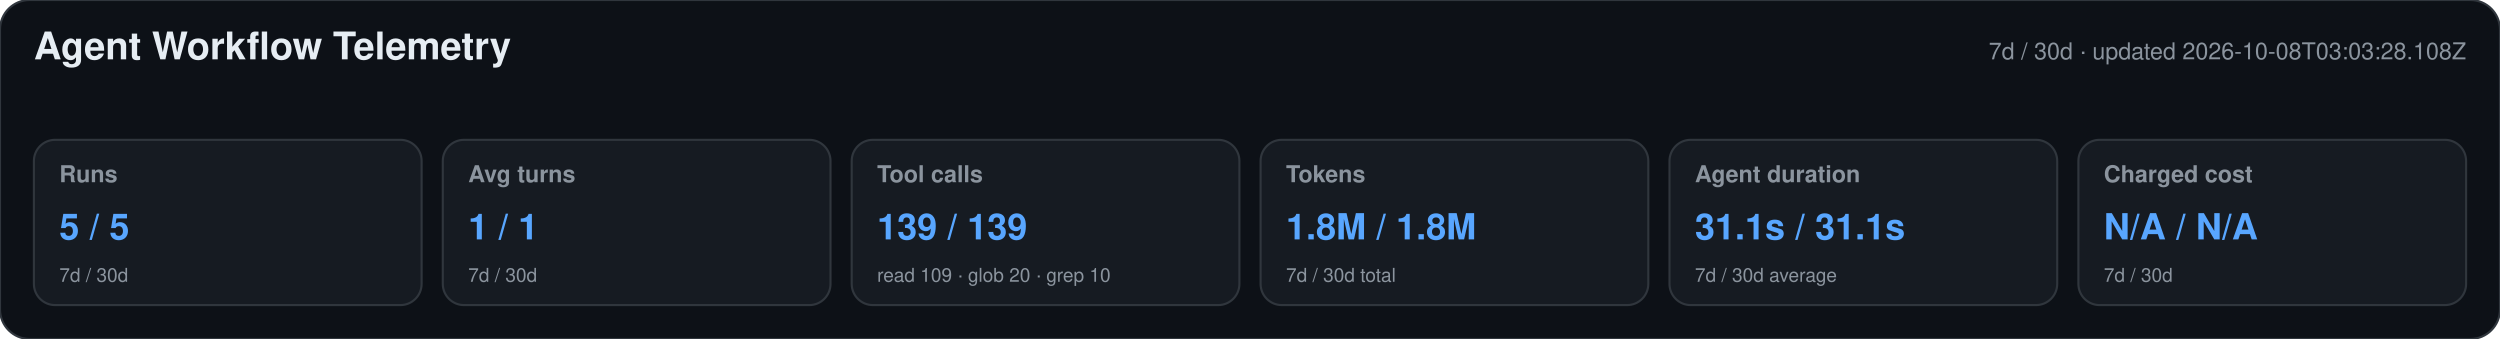
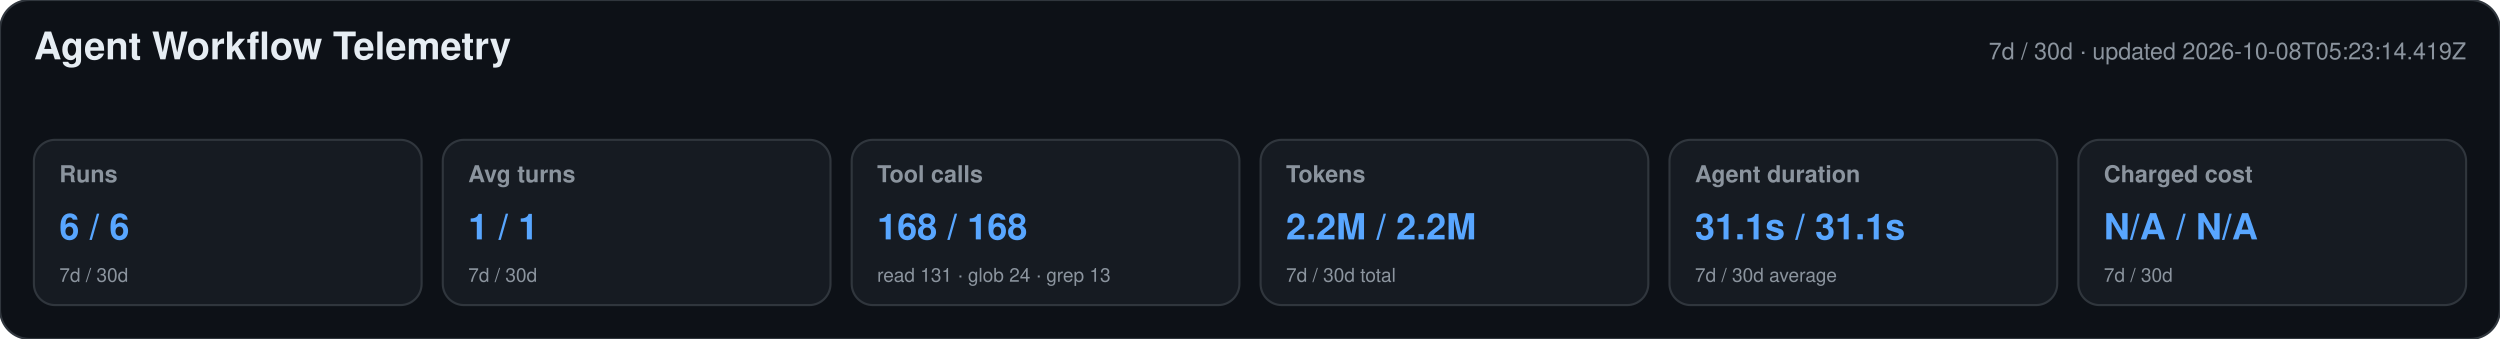
<svg xmlns="http://www.w3.org/2000/svg" width="1180" height="160" viewBox="0 0 1180 160" role="img" aria-labelledby="title desc">
  <style>text{font-family:-apple-system,BlinkMacSystemFont,"Segoe UI",Helvetica,Arial,sans-serif}.heading{font-size:18px;font-weight:650;fill:#e6edf3}.meta,.label,.secondary{fill:#8b949e}.meta,.label{font-size:11px}.label{font-weight:600}.primary{font-size:17px;font-weight:700;fill:#58a6ff}.secondary{font-size:9px}</style>
  <rect width="1180" height="160" rx="14" fill="#0d1117" stroke="#30363d" />
  <text x="16" y="28" class="heading">Agent Workflow Telemetry</text>
-   <text x="1164" y="28" text-anchor="end" class="meta">7d / 30d · updated 2026-10-08T03:03:28.108Z</text>
+   <text x="1164" y="28" text-anchor="end" class="meta">7d / 30d · updated 2026-10-08T05:23:14.419Z</text>
  <g>
    <rect x="16" y="66" width="183" height="78" rx="10" fill="#161b22" stroke="#30363d" />
    <text x="28" y="86" class="label">Runs</text>
-     <text x="28" y="113" class="primary">5 / 5</text>
+     <text x="28" y="113" class="primary">6 / 6</text>
    <text x="28" y="133" class="secondary">7d / 30d</text>
  </g>
  <g>
    <rect x="209" y="66" width="183" height="78" rx="10" fill="#161b22" stroke="#30363d" />
    <text x="221" y="86" class="label">Avg turns</text>
    <text x="221" y="113" class="primary">1 / 1</text>
    <text x="221" y="133" class="secondary">7d / 30d</text>
  </g>
  <g>
    <rect x="402" y="66" width="183" height="78" rx="10" fill="#161b22" stroke="#30363d" />
    <text x="414" y="86" class="label">Tool calls</text>
-     <text x="414" y="113" class="primary">139 / 139</text>
-     <text x="414" y="133" class="secondary">read 109 · glob 20 · grep 10</text>
+     <text x="414" y="113" class="primary">168 / 168</text>
+     <text x="414" y="133" class="secondary">read 131 · glob 24 · grep 13</text>
  </g>
  <g>
    <rect x="595" y="66" width="183" height="78" rx="10" fill="#161b22" stroke="#30363d" />
    <text x="607" y="86" class="label">Tokens</text>
-     <text x="607" y="113" class="primary">1.8M / 1.8M</text>
+     <text x="607" y="113" class="primary">2.2M / 2.2M</text>
    <text x="607" y="133" class="secondary">7d / 30d total</text>
  </g>
  <g>
    <rect x="788" y="66" width="183" height="78" rx="10" fill="#161b22" stroke="#30363d" />
    <text x="800" y="86" class="label">Agent duration</text>
    <text x="800" y="113" class="primary">31.1s / 31.1s</text>
    <text x="800" y="133" class="secondary">7d / 30d average</text>
  </g>
  <g>
    <rect x="981" y="66" width="183" height="78" rx="10" fill="#161b22" stroke="#30363d" />
    <text x="993" y="86" class="label">Charged cost</text>
    <text x="993" y="113" class="primary">N/A / N/A</text>
    <text x="993" y="133" class="secondary">7d / 30d</text>
  </g>
</svg>
